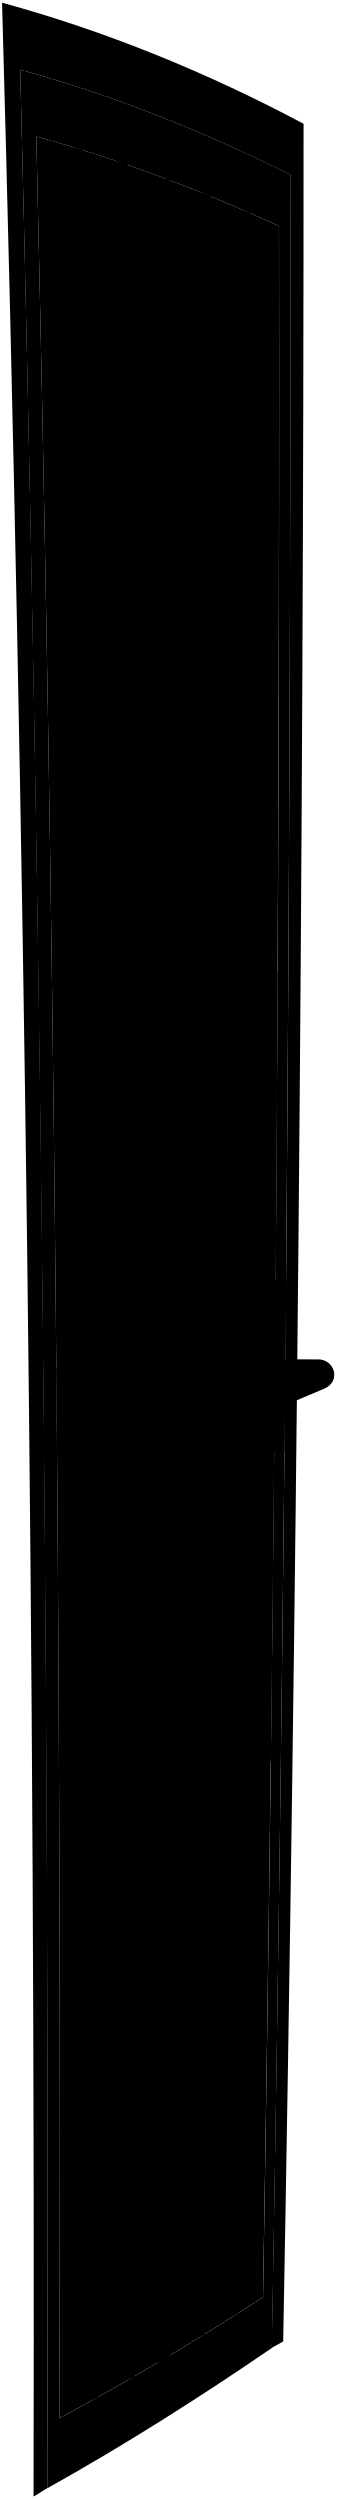
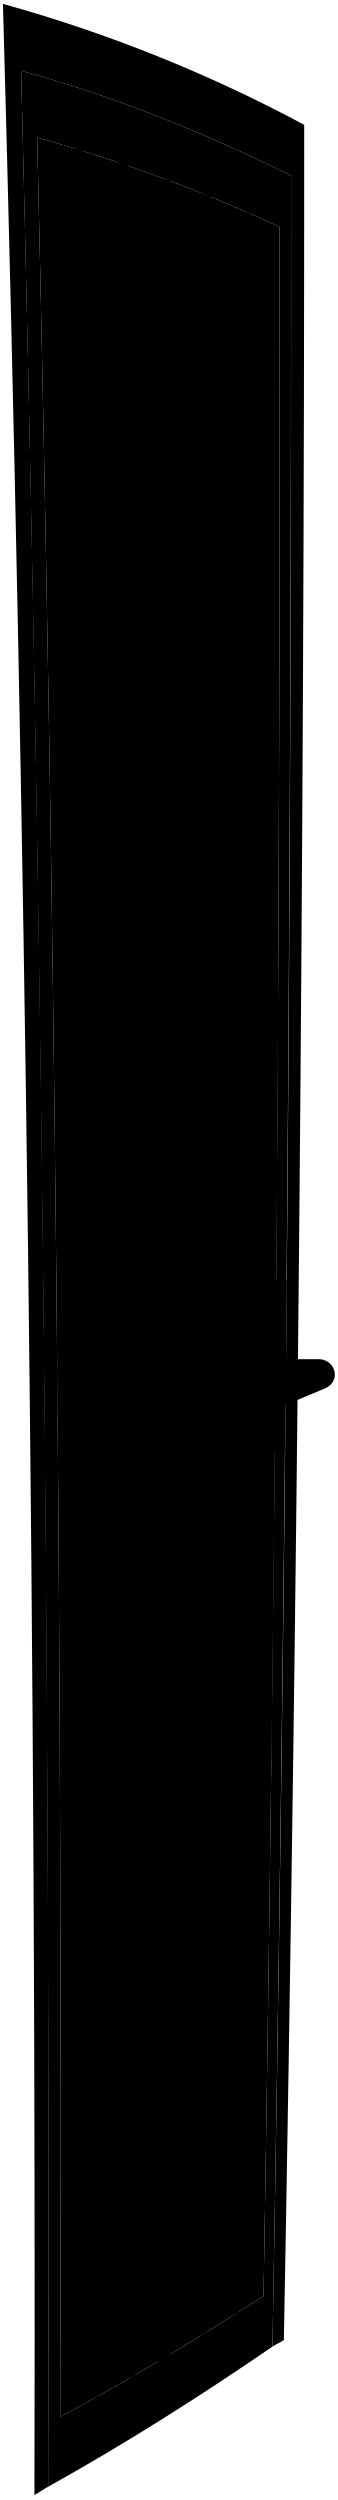
- <svg viewBox="0 0 162.89 1210.66">
-   <path class="frameExterior" d="M147,59.94q.08,536.74-9.86,1073.91c-1.82,1.27-3.73,1.91-5.55,3.18q9.56-526.41,9-1052.45C98.16,63.51,54.78,46.1,9.78,33.75q15,585,13.09,1171.21c-2.25,1.22-4.37,2.83-6.62,4C17.1,806.38,12.22,403.07,1,1.32,50.88,14.92,100.51,35.16,147,59.94Z" />
+ <svg viewBox="0 0 114.63 848.36">
+   <path class="frameExterior" d="M103.23,42.36q.06,375.72-6.9,751.73c-1.27.89-2.61,1.34-3.88,2.22Q99.13,427.84,98.77,59.6C69,44.85,38.65,32.67,7.16,24q10.52,409.49,9.16,819.85c-1.58.85-3.06,2-4.63,2.82C12.28,564.86,8.86,282.54,1,1.32A498.47,498.47,0,0,1,103.23,42.36Z" />
  <g class="gateDark">
-     <path d="M114.3,100.79Q117,611.65,109.67,1123l5.7-2.75Q123.13,611.4,121,102.94C118.33,102.07,117,101.64,114.3,100.79Z" />
-     <path d="M95,92.61q4.62,520-1.67,1040.61l5.83-2.71q6.72-518.19,2.74-1035.91C99.13,93.79,97.75,93.39,95,92.61Z" />
-     <path d="M75,86.37Q81.66,615.31,76.45,1145c2.39-1.67,3.58-2.51,6-4.2Q88,613.43,82.05,86.66C79.22,86.52,77.8,86.47,75,86.37Z" />
-     <path d="M54.16,77.6q8.91,537.56,4.91,1076c2.44-1,3.65-1.55,6.09-2.6Q69.54,614.75,61.45,79.19C58.54,78.53,57.08,78.22,54.16,77.6Z" />
-     <path d="M32.56,71Q43.84,616.8,41.11,1163.56c2.49-1,3.74-1.5,6.23-2.52Q50.43,616.3,40.06,72.33C37.06,71.77,35.56,71.5,32.56,71Z" />
-     <path d="M27.5,686.51Q80.26,679.76,133,672.9c.07-8.82.11-13.23.19-22.06q-53,5.53-105.92,11.36C27.38,671.92,27.42,676.78,27.5,686.51Z" />
+     <path d="M80.32,71q1.88,357.6-3.24,715.54l4-1.92Q86.5,428.37,85,72.46C83.15,71.84,82.2,71.54,80.32,71Z" />
+     <path d="M66.8,65.22q3.24,364-1.16,728.43l4.08-1.9Q74.41,429,71.63,66.62C69.7,66.05,68.74,65.77,66.8,65.22Z" />
+     <path d="M52.79,60.86q4.68,370.26,1,741L58,798.92q3.91-369.12-.27-737.87C55.76,61,54.77,60.92,52.79,60.86Z" />
+     <path d="M38.22,54.72Q44.46,431,41.66,807.88c1.71-.72,2.56-1.08,4.26-1.82Q49,430.72,43.33,55.83C41.29,55.37,40.27,55.15,38.22,54.72Z" />
+     <path d="M23.1,50.09q7.91,382,6,764.8c1.74-.7,2.62-1,4.36-1.77Q35.61,431.8,28.35,51C26.25,50.63,25.2,50.45,23.1,50.09Z" />
+     <path d="M19.56,481q36.93-4.72,73.86-9.52c.06-6.18.08-9.27.13-15.44q-37.06,3.87-74.14,7.95Z" />
  </g>
-   <path class="mesh" d="M28.74,1171.08c33.44-18,66.22-37.67,98.6-58.6q8.49-501.68,7.74-1003C96.73,91.87,57.74,77.13,17.58,66.12Q30.57,618.06,28.74,1171.08Z" />
+   <path class="mesh" d="M20.43,820.15c23.41-12.6,46.35-26.37,69-41Q95.39,428,94.87,77A538,538,0,0,0,12.62,46.68Q21.71,433,20.43,820.15Z" />
  <g class="gateLight">
-     <path d="M131.13,853.1c-18.71,2.69-22.67-33.75-25.35-49.65-7.6-45-9.88-90.81-10.39-137.19.74-47,3.25-93.52,11.59-139.71,3.29-18.25,7.64-54,27.44-55.79Q133.43,661.91,131.13,853.1Z" />
-     <path d="M9.78,33.75c45,12.35,88.38,29.76,130.88,50.83q.39,526-9,1052.45C96,1161.46,59.91,1184.3,22.87,1205Q24.57,618.84,9.78,33.75Zm19,1137.33c33.44-18,66.22-37.67,98.6-58.6q8.49-501.68,7.74-1003C96.73,91.87,57.74,77.13,17.58,66.12Q30.57,618.06,28.74,1171.08Z" />
+     <path d="M92.1,597.57c-13.1,1.88-15.86-23.63-17.74-34.76-5.32-31.52-6.92-63.57-7.28-96,.52-32.88,2.28-65.47,8.11-97.8,2.31-12.77,5.35-37.83,19.22-39.05Q93.71,463.73,92.1,597.57Z" />
+     <path d="M7.16,24C38.65,32.67,69,44.85,98.77,59.6Q99,427.82,92.45,796.31c-24.92,17.1-50.2,33.1-76.13,47.56Q17.51,433.58,7.16,24ZM20.43,820.15c23.41-12.6,46.35-26.37,69-41Q95.39,428,94.87,77A538,538,0,0,0,12.62,46.68Q21.71,433,20.43,820.15Z" />
  </g>
-   <path class="escutcheon" d="M121.8,705.24l16-2.61q.42-41.34.78-82.68l-16.2,1.1Q122.12,663.14,121.8,705.24Z" />
-   <path class="knobMountDark" d="M121.66,681.6c-2.13.15-3.8-7.13-3.73-16.25s1.87-16.57,4-16.65l7.54,0q-.16,16.42-.32,32.87Z" />
-   <path class="knobMountLight" d="M133.17,665c-.1,9-1.89,16.49-4,16.63s-3.8-7.13-3.72-16.24,1.89-16.56,4-16.63S133.26,655.92,133.17,665Z" />
-   <path class="knobLight" d="M136.39,681.19c8.17-3.46,12.26-5.19,20.45-8.62,8.73-3.54,5.16-14.76-3.32-14.26l-21.67-.07C125.62,661.52,133,682.3,136.39,681.19Z" />
-   <path class="knobDark" d="M123.55,674c0,4.5,3.87,8.15,8.73,8.15s8.84-3.65,8.89-8.14-3.85-8.14-8.73-8.15S123.59,669.45,123.55,674Z" />
-   <path class="knobEdgeLine" d="M129.55,666.25c7.28-2,10.92-3,18.21-4.93" />
+   <path class="escutcheon" d="M85.57,494.06l11.19-1.82q.3-28.94.55-57.88c-4.53.3-6.8.45-11.34.77Q85.79,464.59,85.57,494.06Z" />
+   <path class="knobMountDark" d="M85.48,477.52c-1.5.1-2.67-5-2.62-11.38s1.31-11.6,2.81-11.65h5.27q-.1,11.5-.22,23Z" />
+   <path class="knobMountLight" d="M93.53,465.87c-.07,6.33-1.32,11.55-2.81,11.65s-2.65-5-2.6-11.37,1.32-11.59,2.82-11.65S93.59,459.54,93.53,465.87Z" />
+   <path class="knobLight" d="M95.78,477.23c5.72-2.42,8.58-3.63,14.32-6,6.11-2.47,3.61-10.33-2.32-10l-15.17,0C88.25,463.46,93.43,478,95.78,477.23Z" />
+   <path class="knobDark" d="M86.79,472.16a5.88,5.88,0,0,0,6.12,5.7,6,6,0,0,0,6.22-5.69A5.88,5.88,0,0,0,93,466.46,6,6,0,0,0,86.79,472.16Z" />
+   <path class="knobEdgeLine" d="M91,466.77l12.74-3.45" />
</svg>
